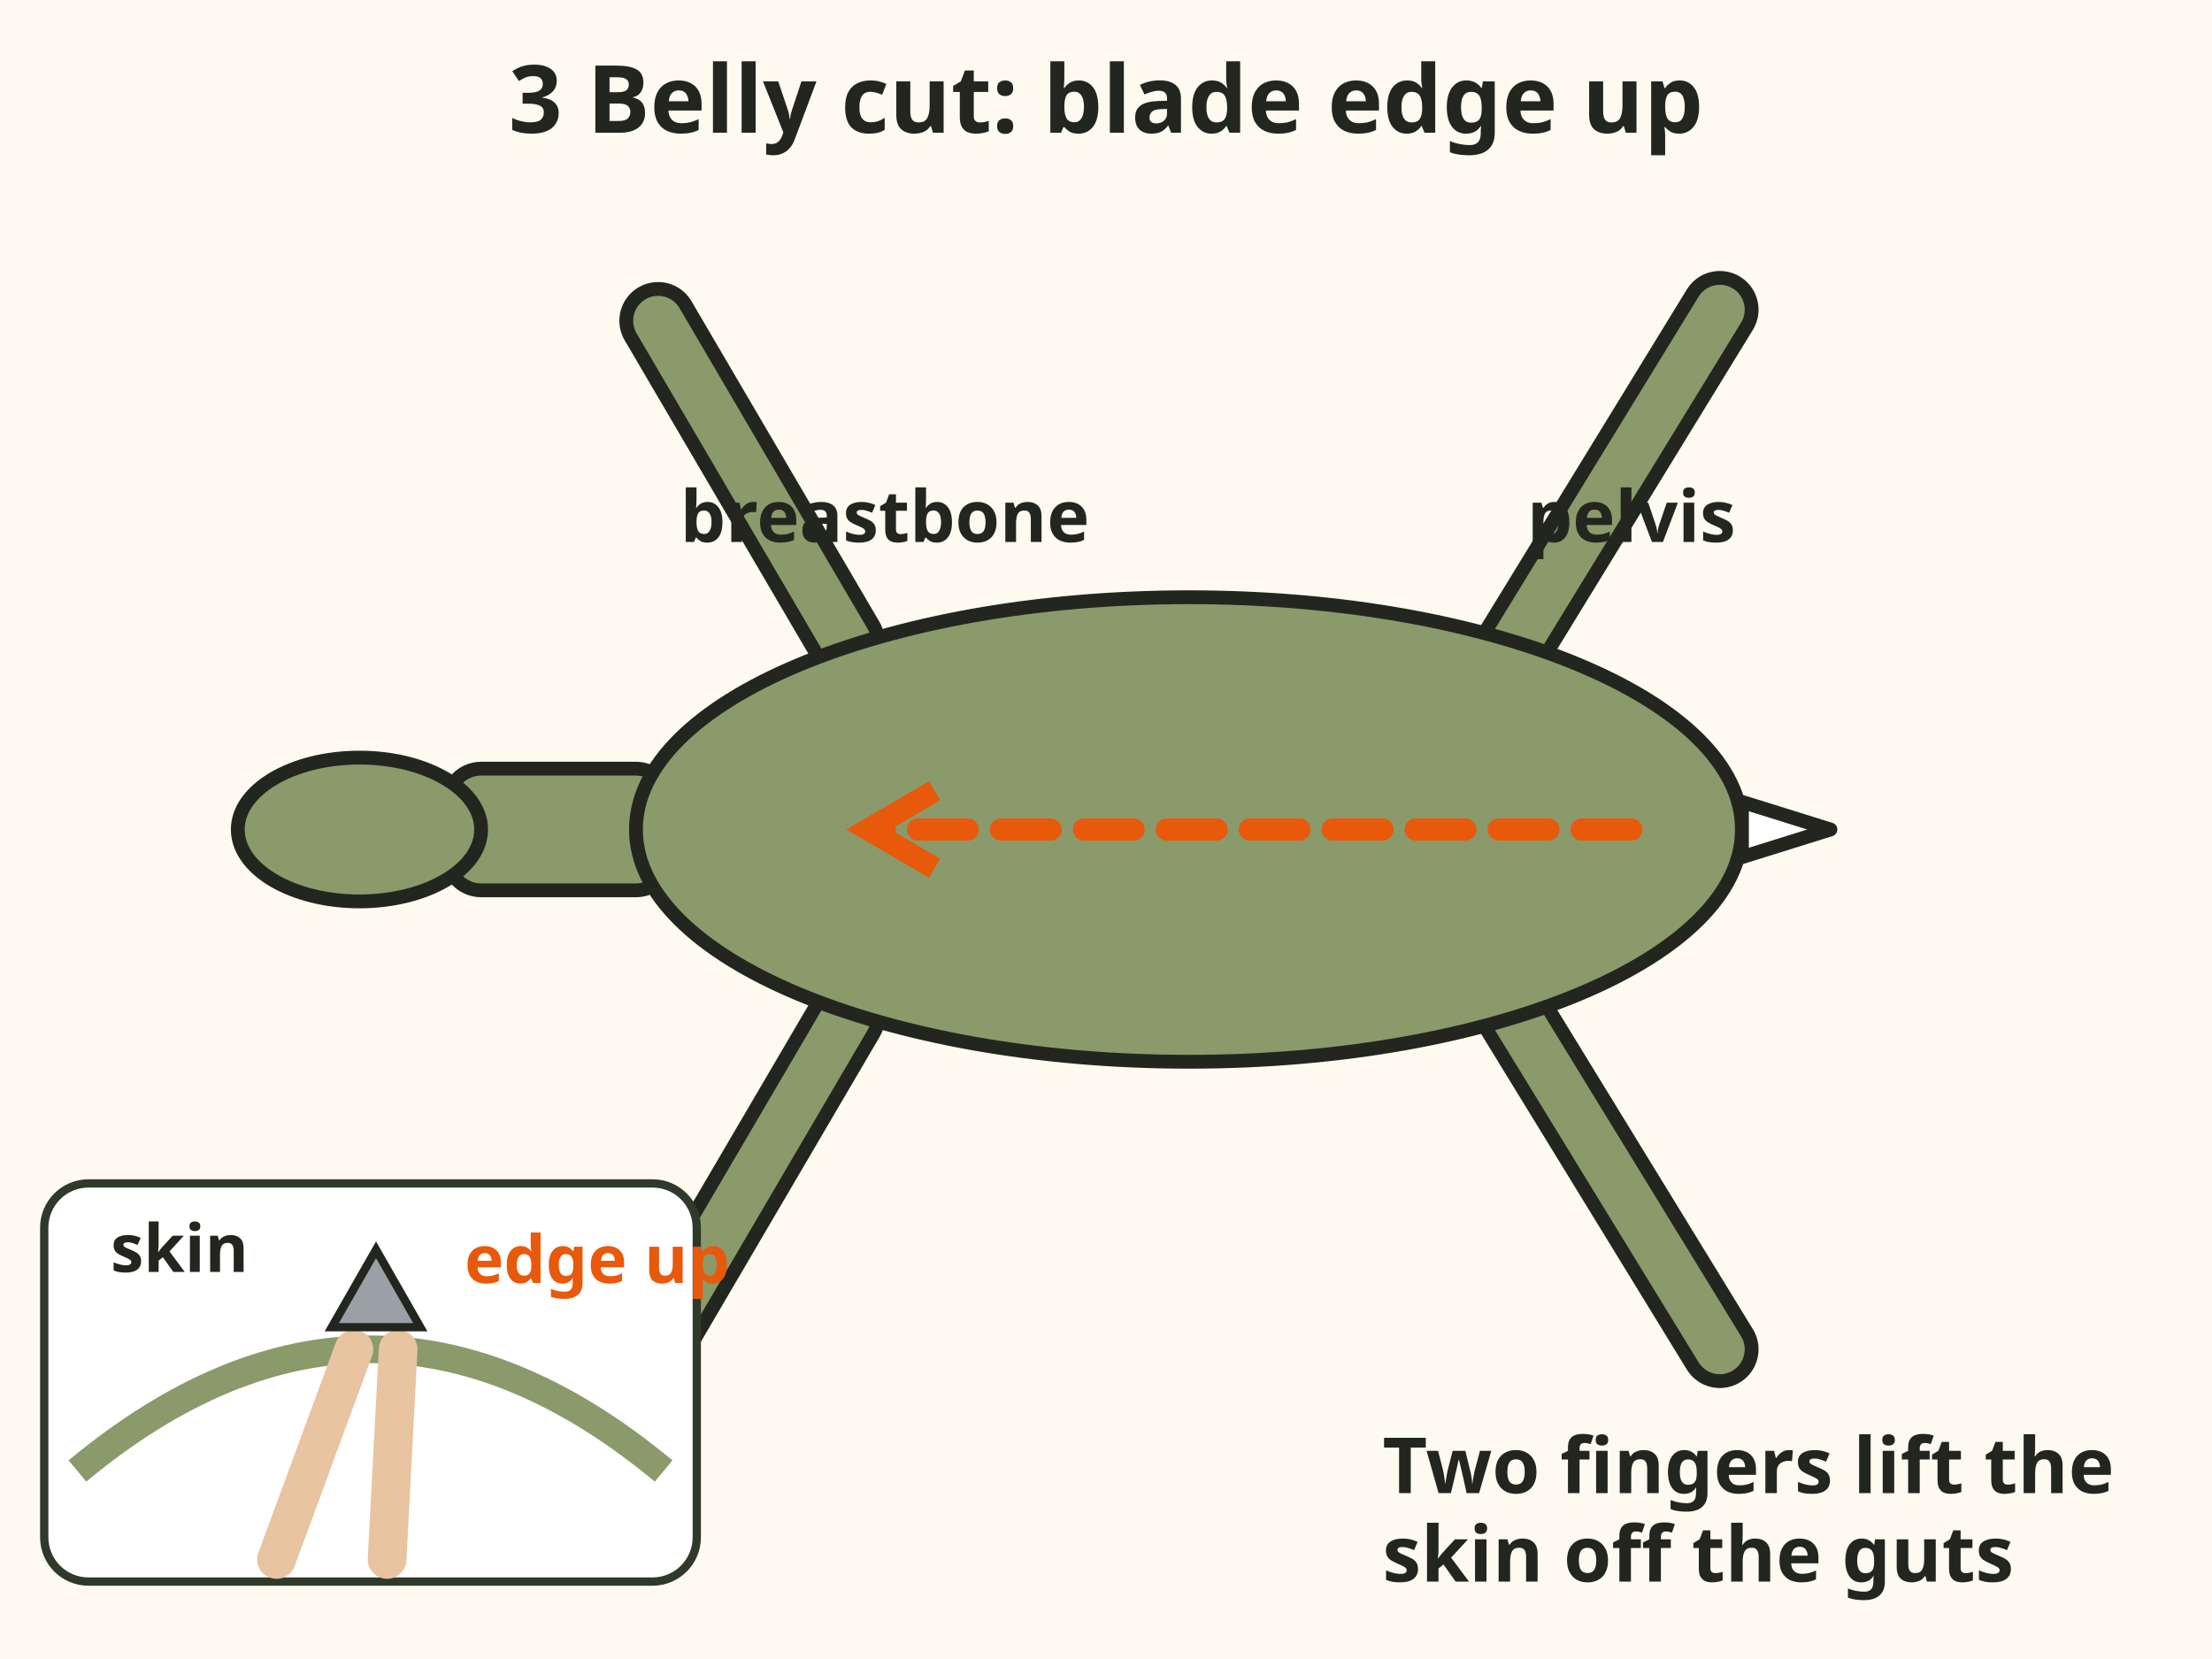
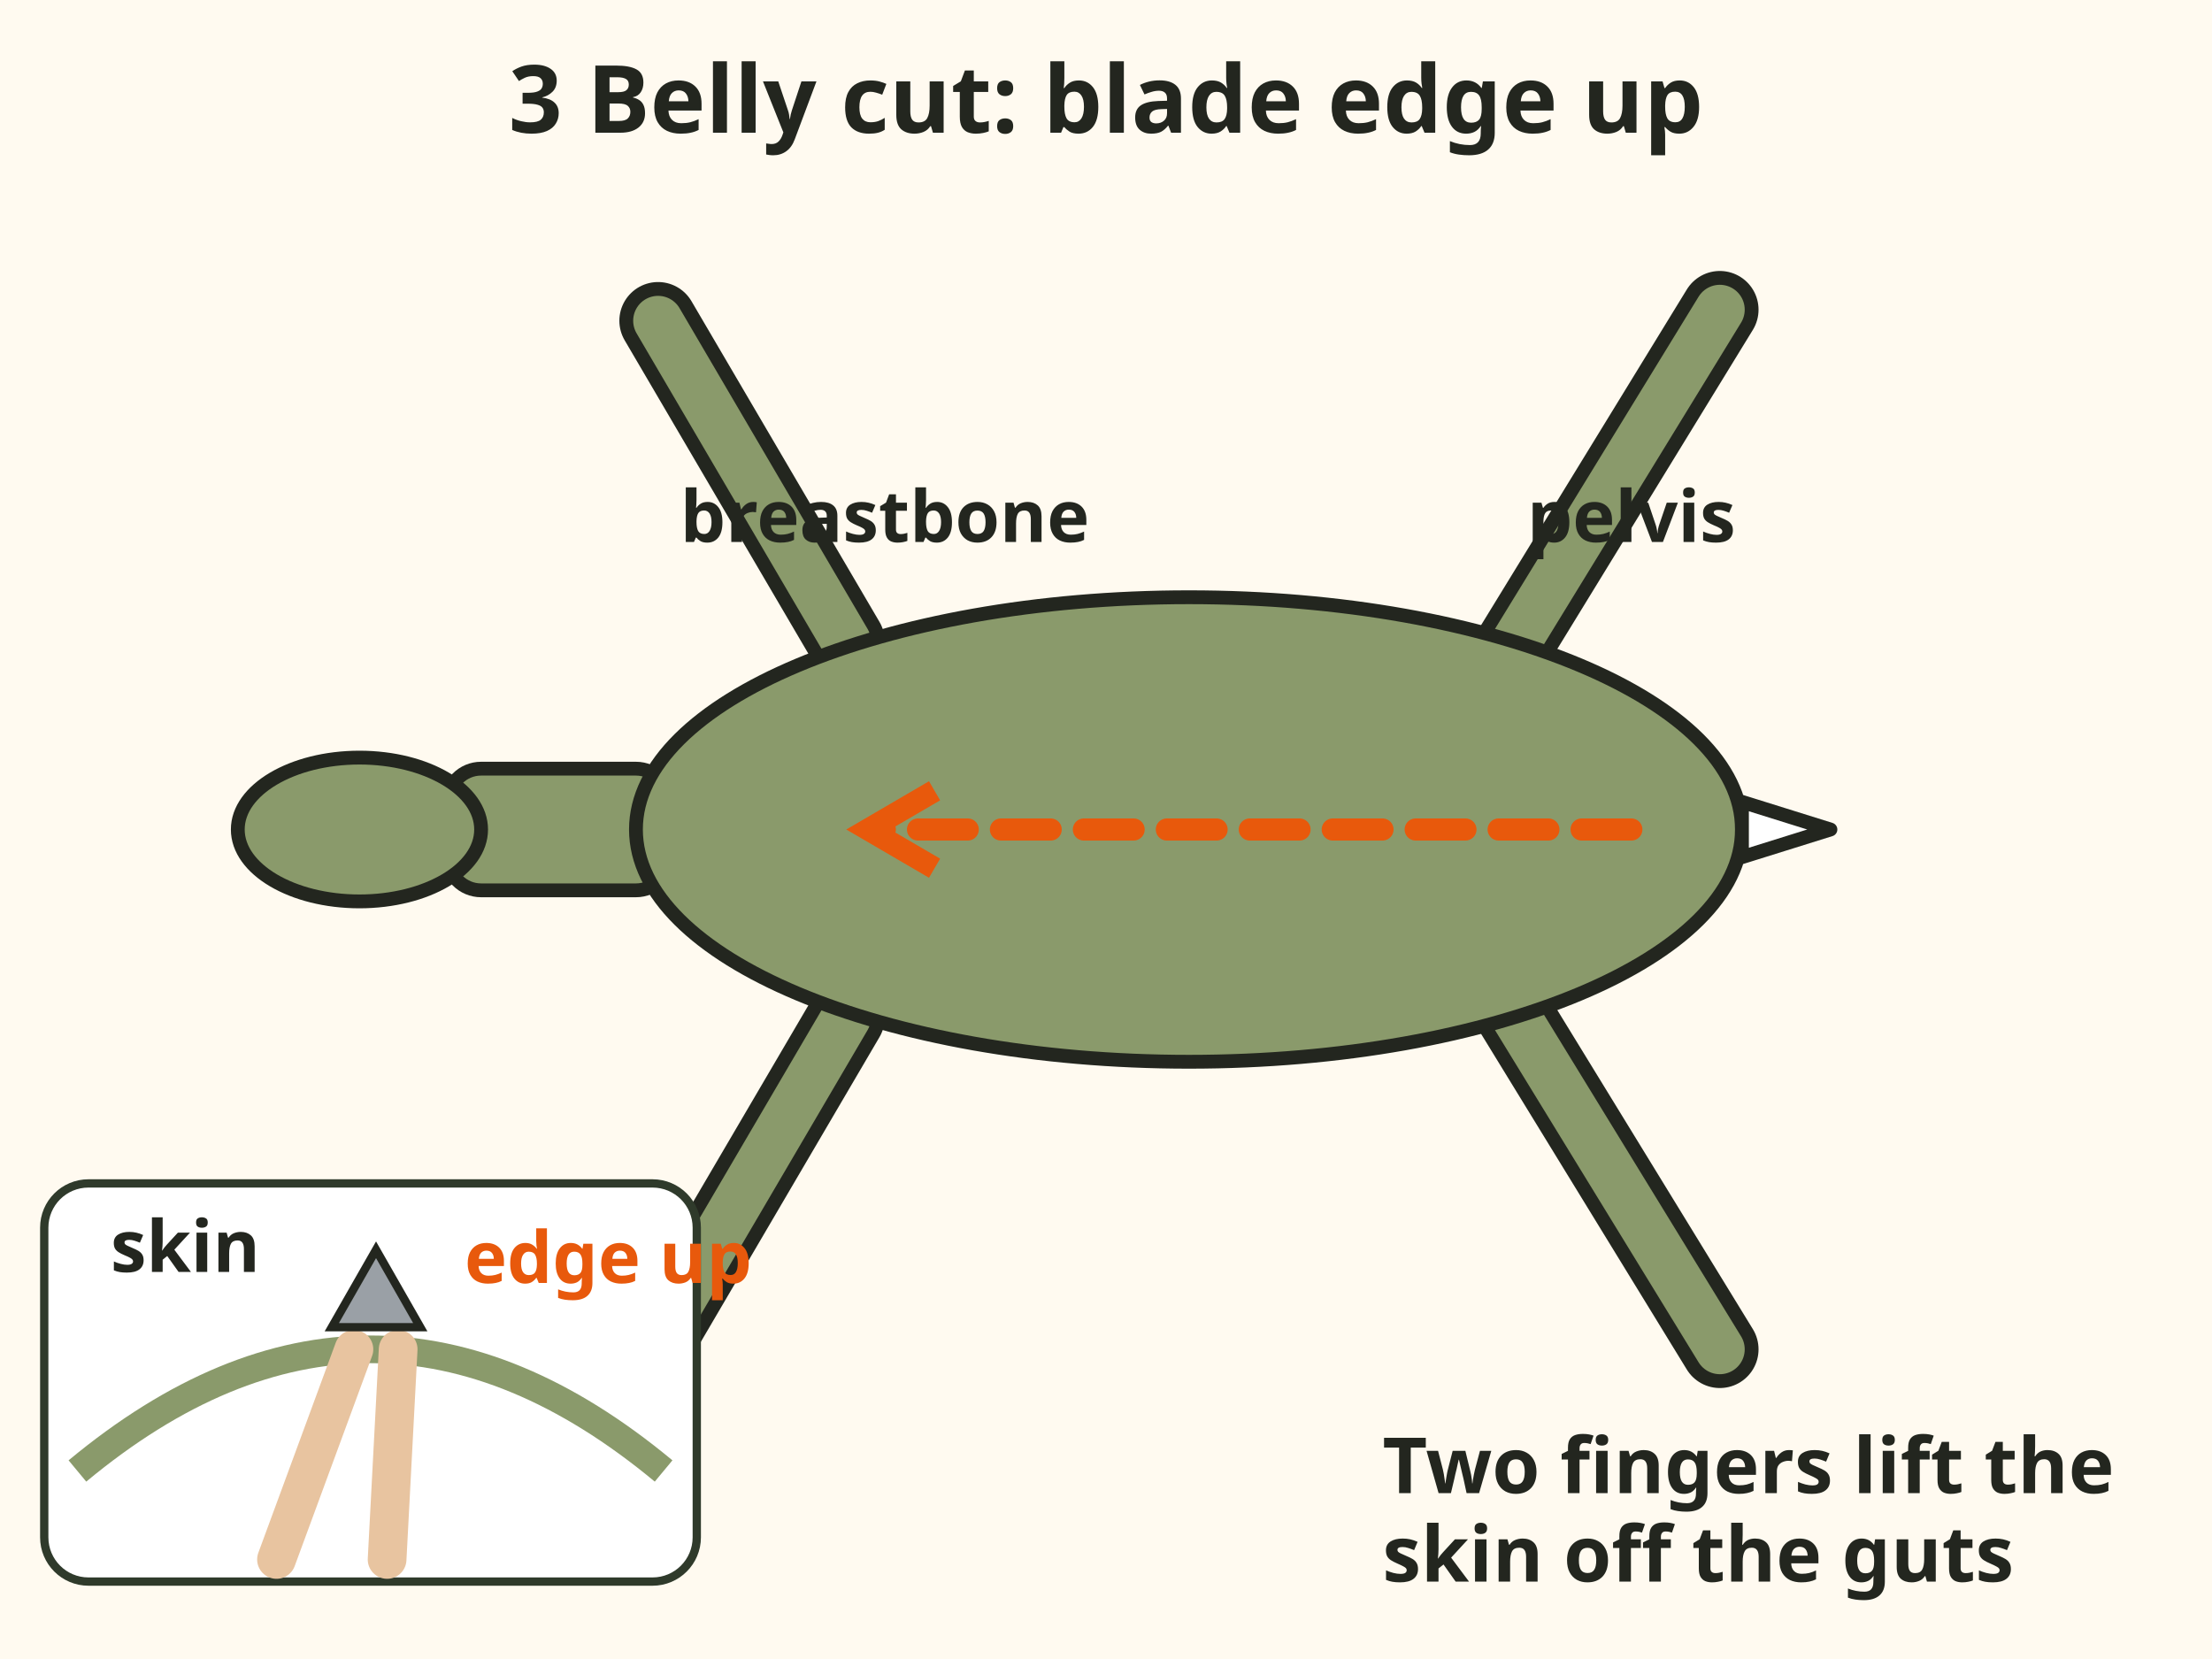
<svg xmlns="http://www.w3.org/2000/svg" viewBox="0 0 400 300" font-family="sans-serif" role="img" aria-label="Belly cut from the pelvis to the breastbone, blade edge up. Inset: two fingers lift the skin away from the guts and the blade rides between them, edge up.">
  <rect x="0" y="0" width="400" height="300" fill="#fffaf0" />
  <text x="200" y="24" font-size="17" font-weight="bold" text-anchor="middle" fill="#23261f">3  Belly cut: blade edge up</text>
  <g transform="translate(215 150)">
    <g stroke="#23261f" stroke-width="2.5" stroke-linejoin="round">
      <line x1="-62" y1="-34" x2="-96" y2="-92" stroke="#23261f" stroke-width="14" stroke-linecap="round" />
      <line x1="-62" y1="-34" x2="-96" y2="-92" stroke="#8a9a6b" stroke-width="9" stroke-linecap="round" />
      <line x1="-62" y1="34" x2="-96" y2="92" stroke="#23261f" stroke-width="14" stroke-linecap="round" />
      <line x1="-62" y1="34" x2="-96" y2="92" stroke="#8a9a6b" stroke-width="9" stroke-linecap="round" />
      <line x1="58" y1="-32" x2="96" y2="-94" stroke="#23261f" stroke-width="14" stroke-linecap="round" />
      <line x1="58" y1="-32" x2="96" y2="-94" stroke="#8a9a6b" stroke-width="9" stroke-linecap="round" />
      <line x1="58" y1="32" x2="96" y2="94" stroke="#23261f" stroke-width="14" stroke-linecap="round" />
      <line x1="58" y1="32" x2="96" y2="94" stroke="#8a9a6b" stroke-width="9" stroke-linecap="round" />
      <rect x="-134" y="-11" width="40" height="22" rx="6" fill="#8a9a6b" />
      <ellipse cx="0" cy="0" rx="100" ry="42" fill="#8a9a6b" />
      <ellipse cx="-150" cy="0" rx="22" ry="13" fill="#8a9a6b" />
      <path d="M100 -5 L116 0 L100 5 Z" fill="#fff" />
    </g>
    <line x1="80" y1="0" x2="-55" y2="0" stroke="#e8590c" stroke-width="4" stroke-dasharray="9 6" stroke-linecap="round" />
    <path d="M-46 -7 L-58 0 L-46 7" fill="none" stroke="#e8590c" stroke-width="4" />
  </g>
  <text x="160" y="98" font-size="13" font-weight="bold" text-anchor="middle" fill="#23261f">breastbone</text>
  <text x="295" y="98" font-size="13" font-weight="bold" text-anchor="middle" fill="#23261f">pelvis</text>
  <rect x="8" y="214" width="118" height="72" rx="8" fill="#fff" stroke="#2f3a2b" stroke-width="1.5" />
  <path d="M14 266 Q 67 222 120 266" fill="none" stroke="#8a9a6b" stroke-width="5" />
  <path d="M50 282 L64 244 M70 282 L72 244" stroke="#e8c4a0" stroke-width="7" stroke-linecap="round" />
  <path d="M60 240 L68 226 L76 240 Z" fill="#9aa0a6" stroke="#23261f" stroke-width="1.5" />
-   <text x="20" y="230" font-size="12" font-weight="bold" fill="#23261f">skin</text>
-   <text x="84" y="232" font-size="12" font-weight="bold" fill="#e8590c">edge up</text>
+   <text x="20" y="230" font-size="13" font-weight="bold" fill="#23261f">skin</text>
+   <text x="84" y="232" font-size="13" font-weight="bold" fill="#e8590c">edge up</text>
  <text x="250" y="270" font-size="14" font-weight="bold" fill="#23261f">Two fingers lift the</text>
  <text x="250" y="286" font-size="14" font-weight="bold" fill="#23261f">skin off the guts</text>
</svg>
